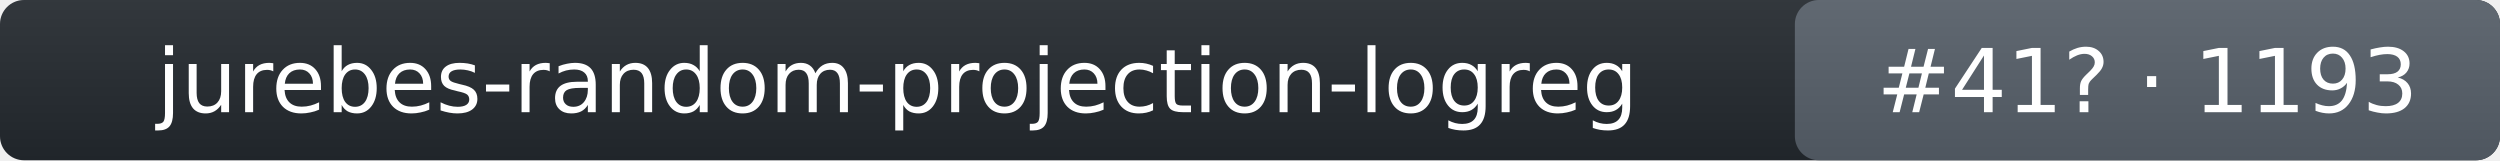
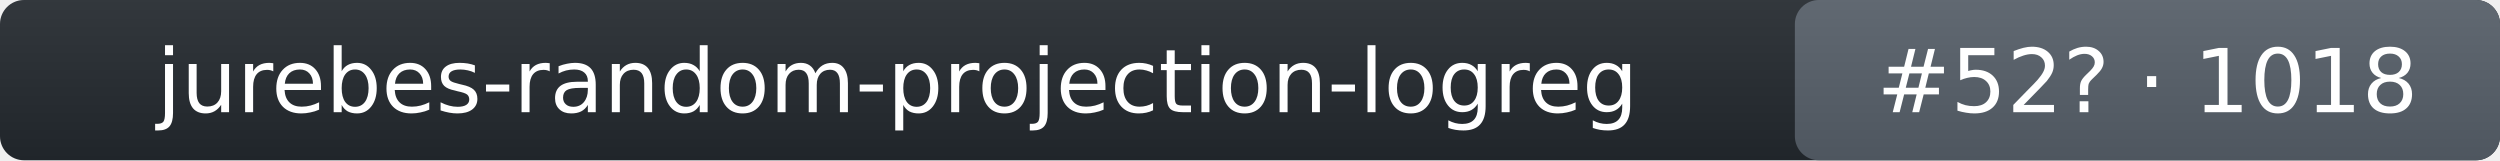
- <svg xmlns="http://www.w3.org/2000/svg" width="312" height="20" role="img" aria-label="jurebes-random-projection-logreg: rank 41 in intent_template arena, rating 1193">
+ <svg xmlns="http://www.w3.org/2000/svg" width="312" height="20" role="img" aria-label="jurebes-random-projection-logreg: rank 52 in intent_template arena, rating 1018">
  <linearGradient id="s" x2="0" y2="100%">
    <stop offset="0" stop-color="#bbb" stop-opacity=".1" />
    <stop offset="1" stop-opacity=".1" />
  </linearGradient>
  <rect rx="3" width="312" height="20" fill="#24292f" />
  <rect rx="3" x="224" width="88" height="20" fill="#57606a" />
  <rect rx="3" width="312" height="20" fill="url(#s)" />
  <g fill="#fff" text-anchor="middle" font-family="Verdana,DejaVu Sans,Geneva,sans-serif" font-size="11">
    <text x="112" y="14">jurebes-random-projection-logreg</text>
-     <text x="268" y="14">#41? · 1193</text>
+     <text x="268" y="14">#52? · 1018</text>
  </g>
</svg>
